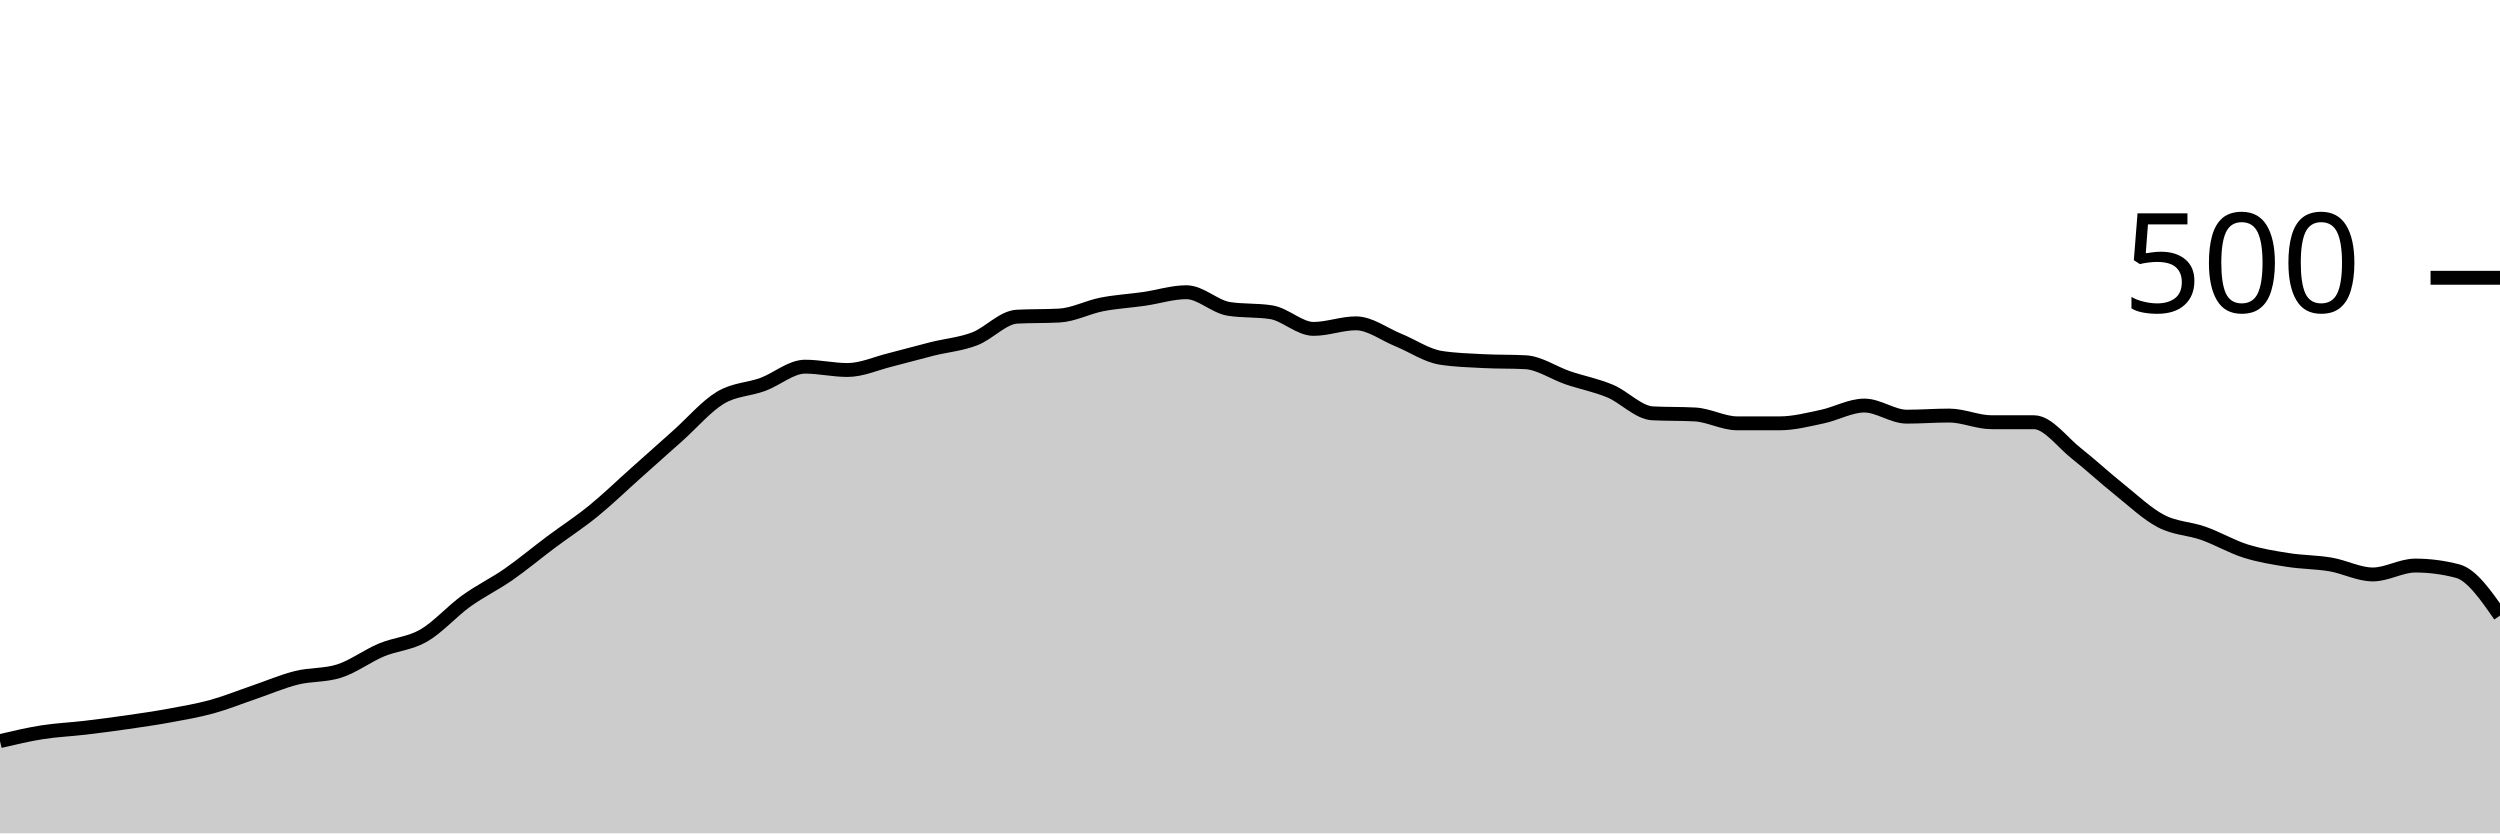
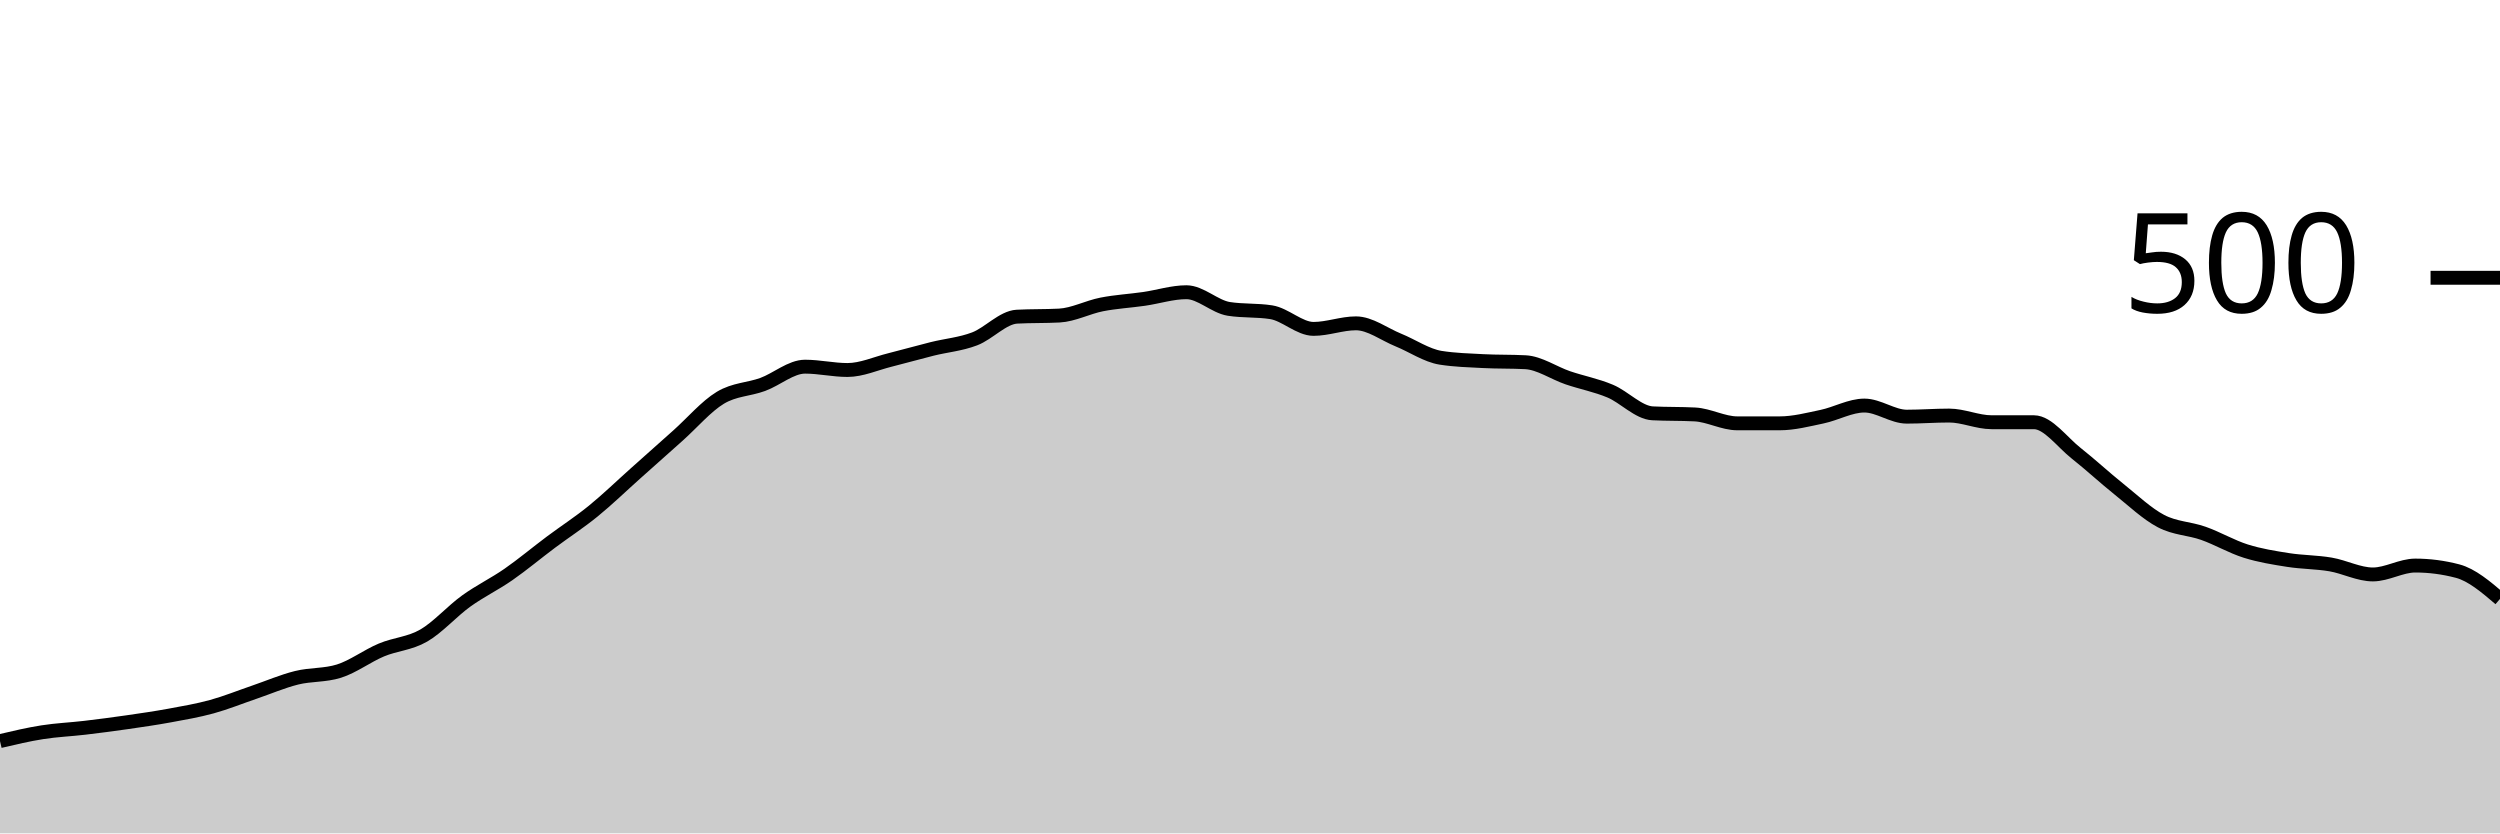
<svg xmlns="http://www.w3.org/2000/svg" viewBox="0 0 180 60">
  <g transform="translate(0,20)">
-     <path class="area" fill="rgba(0, 0, 0, 0.2)" d="M0,33.36C1.017,33.12,2.034,32.88,3.051,32.72C4.068,32.56,5.085,32.52,6.102,32.4C7.119,32.28,8.136,32.147,9.153,32C10.169,31.853,11.186,31.707,12.203,31.52C13.22,31.333,14.237,31.16,15.254,30.88C16.271,30.6,17.288,30.187,18.305,29.84C19.322,29.493,20.339,29.053,21.356,28.8C22.373,28.547,23.39,28.64,24.407,28.32C25.424,28,26.441,27.227,27.458,26.8C28.475,26.373,29.492,26.347,30.508,25.76C31.525,25.173,32.542,24.013,33.559,23.28C34.576,22.547,35.593,22.067,36.61,21.36C37.627,20.653,38.644,19.8,39.661,19.04C40.678,18.28,41.695,17.627,42.712,16.8C43.729,15.973,44.746,14.987,45.763,14.08C46.78,13.173,47.797,12.267,48.814,11.36C49.831,10.453,50.847,9.253,51.864,8.64C52.881,8.027,53.898,8.053,54.915,7.68C55.932,7.307,56.949,6.4,57.966,6.4C58.983,6.4,60,6.64,61.017,6.64C62.034,6.64,63.051,6.173,64.068,5.92C65.085,5.667,66.102,5.373,67.119,5.12C68.136,4.867,69.153,4.787,70.169,4.4C71.186,4.013,72.203,2.853,73.22,2.8C74.237,2.747,75.254,2.773,76.271,2.72C77.288,2.667,78.305,2.12,79.322,1.92C80.339,1.72,81.356,1.667,82.373,1.52C83.39,1.373,84.407,1.04,85.424,1.04C86.441,1.04,87.458,2.08,88.475,2.24C89.492,2.4,90.508,2.32,91.525,2.48C92.542,2.64,93.559,3.68,94.576,3.68C95.593,3.68,96.61,3.28,97.627,3.28C98.644,3.28,99.661,4.067,100.678,4.48C101.695,4.893,102.712,5.6,103.729,5.76C104.746,5.92,105.763,5.947,106.78,6C107.797,6.053,108.814,6.027,109.831,6.08C110.847,6.133,111.864,6.853,112.881,7.2C113.898,7.547,114.915,7.733,115.932,8.16C116.949,8.587,117.966,9.707,118.983,9.76C120,9.813,121.017,9.787,122.034,9.84C123.051,9.893,124.068,10.48,125.085,10.48C126.102,10.48,127.119,10.48,128.136,10.48C129.153,10.48,130.169,10.213,131.186,10C132.203,9.787,133.22,9.2,134.237,9.2C135.254,9.2,136.271,10,137.288,10C138.305,10,139.322,9.92,140.339,9.92C141.356,9.92,142.373,10.4,143.39,10.4C144.407,10.4,145.424,10.4,146.441,10.4C147.458,10.4,148.475,11.84,149.492,12.64C150.508,13.44,151.525,14.387,152.542,15.2C153.559,16.013,154.576,16.987,155.593,17.52C156.61,18.053,157.627,18.04,158.644,18.4C159.661,18.76,160.678,19.36,161.695,19.68C162.712,20,163.729,20.16,164.746,20.32C165.763,20.48,166.78,20.467,167.797,20.64C168.814,20.813,169.831,21.36,170.847,21.36C171.864,21.36,172.881,20.72,173.898,20.72C174.915,20.72,175.932,20.853,176.949,21.12C177.966,21.387,178.983,22.853,180,24.32L180,40C178.983,40,177.966,40,176.949,40C175.932,40,174.915,40,173.898,40C172.881,40,171.864,40,170.847,40C169.831,40,168.814,40,167.797,40C166.78,40,165.763,40,164.746,40C163.729,40,162.712,40,161.695,40C160.678,40,159.661,40,158.644,40C157.627,40,156.61,40,155.593,40C154.576,40,153.559,40,152.542,40C151.525,40,150.508,40,149.492,40C148.475,40,147.458,40,146.441,40C145.424,40,144.407,40,143.39,40C142.373,40,141.356,40,140.339,40C139.322,40,138.305,40,137.288,40C136.271,40,135.254,40,134.237,40C133.22,40,132.203,40,131.186,40C130.169,40,129.153,40,128.136,40C127.119,40,126.102,40,125.085,40C124.068,40,123.051,40,122.034,40C121.017,40,120,40,118.983,40C117.966,40,116.949,40,115.932,40C114.915,40,113.898,40,112.881,40C111.864,40,110.847,40,109.831,40C108.814,40,107.797,40,106.78,40C105.763,40,104.746,40,103.729,40C102.712,40,101.695,40,100.678,40C99.661,40,98.644,40,97.627,40C96.61,40,95.593,40,94.576,40C93.559,40,92.542,40,91.525,40C90.508,40,89.492,40,88.475,40C87.458,40,86.441,40,85.424,40C84.407,40,83.39,40,82.373,40C81.356,40,80.339,40,79.322,40C78.305,40,77.288,40,76.271,40C75.254,40,74.237,40,73.22,40C72.203,40,71.186,40,70.169,40C69.153,40,68.136,40,67.119,40C66.102,40,65.085,40,64.068,40C63.051,40,62.034,40,61.017,40C60,40,58.983,40,57.966,40C56.949,40,55.932,40,54.915,40C53.898,40,52.881,40,51.864,40C50.847,40,49.831,40,48.814,40C47.797,40,46.78,40,45.763,40C44.746,40,43.729,40,42.712,40C41.695,40,40.678,40,39.661,40C38.644,40,37.627,40,36.61,40C35.593,40,34.576,40,33.559,40C32.542,40,31.525,40,30.508,40C29.492,40,28.475,40,27.458,40C26.441,40,25.424,40,24.407,40C23.39,40,22.373,40,21.356,40C20.339,40,19.322,40,18.305,40C17.288,40,16.271,40,15.254,40C14.237,40,13.22,40,12.203,40C11.186,40,10.169,40,9.153,40C8.136,40,7.119,40,6.102,40C5.085,40,4.068,40,3.051,40C2.034,40,1.017,40,0,40Z" />
-     <path class="line" stroke="black" fill="none" d="M0,33.36C1.017,33.12,2.034,32.88,3.051,32.72C4.068,32.56,5.085,32.52,6.102,32.4C7.119,32.28,8.136,32.147,9.153,32C10.169,31.853,11.186,31.707,12.203,31.52C13.22,31.333,14.237,31.16,15.254,30.88C16.271,30.6,17.288,30.187,18.305,29.84C19.322,29.493,20.339,29.053,21.356,28.8C22.373,28.547,23.39,28.64,24.407,28.32C25.424,28,26.441,27.227,27.458,26.8C28.475,26.373,29.492,26.347,30.508,25.76C31.525,25.173,32.542,24.013,33.559,23.28C34.576,22.547,35.593,22.067,36.61,21.36C37.627,20.653,38.644,19.8,39.661,19.04C40.678,18.28,41.695,17.627,42.712,16.8C43.729,15.973,44.746,14.987,45.763,14.08C46.78,13.173,47.797,12.267,48.814,11.36C49.831,10.453,50.847,9.253,51.864,8.64C52.881,8.027,53.898,8.053,54.915,7.68C55.932,7.307,56.949,6.4,57.966,6.4C58.983,6.4,60,6.64,61.017,6.64C62.034,6.64,63.051,6.173,64.068,5.92C65.085,5.667,66.102,5.373,67.119,5.12C68.136,4.867,69.153,4.787,70.169,4.4C71.186,4.013,72.203,2.853,73.22,2.8C74.237,2.747,75.254,2.773,76.271,2.72C77.288,2.667,78.305,2.12,79.322,1.92C80.339,1.72,81.356,1.667,82.373,1.52C83.39,1.373,84.407,1.04,85.424,1.04C86.441,1.04,87.458,2.08,88.475,2.24C89.492,2.4,90.508,2.32,91.525,2.48C92.542,2.64,93.559,3.68,94.576,3.68C95.593,3.68,96.61,3.28,97.627,3.28C98.644,3.28,99.661,4.067,100.678,4.48C101.695,4.893,102.712,5.6,103.729,5.76C104.746,5.92,105.763,5.947,106.78,6C107.797,6.053,108.814,6.027,109.831,6.08C110.847,6.133,111.864,6.853,112.881,7.2C113.898,7.547,114.915,7.733,115.932,8.16C116.949,8.587,117.966,9.707,118.983,9.76C120,9.813,121.017,9.787,122.034,9.84C123.051,9.893,124.068,10.48,125.085,10.48C126.102,10.48,127.119,10.48,128.136,10.48C129.153,10.48,130.169,10.213,131.186,10C132.203,9.787,133.22,9.2,134.237,9.2C135.254,9.2,136.271,10,137.288,10C138.305,10,139.322,9.92,140.339,9.92C141.356,9.92,142.373,10.4,143.39,10.4C144.407,10.4,145.424,10.4,146.441,10.4C147.458,10.4,148.475,11.84,149.492,12.64C150.508,13.44,151.525,14.387,152.542,15.2C153.559,16.013,154.576,16.987,155.593,17.52C156.61,18.053,157.627,18.04,158.644,18.4C159.661,18.76,160.678,19.36,161.695,19.68C162.712,20,163.729,20.16,164.746,20.32C165.763,20.48,166.78,20.467,167.797,20.64C168.814,20.813,169.831,21.36,170.847,21.36C171.864,21.36,172.881,20.72,173.898,20.72C174.915,20.72,175.932,20.853,176.949,21.12C177.966,21.387,178.983,22.853,180,24.32" />
+     <path class="area" fill="rgba(0, 0, 0, 0.2)" d="M0,33.36C1.017,33.12,2.034,32.88,3.051,32.72C4.068,32.56,5.085,32.52,6.102,32.4C7.119,32.28,8.136,32.147,9.153,32C10.169,31.853,11.186,31.707,12.203,31.52C13.22,31.333,14.237,31.16,15.254,30.88C16.271,30.6,17.288,30.187,18.305,29.84C19.322,29.493,20.339,29.053,21.356,28.8C22.373,28.547,23.39,28.64,24.407,28.32C25.424,28,26.441,27.227,27.458,26.8C28.475,26.373,29.492,26.347,30.508,25.76C31.525,25.173,32.542,24.013,33.559,23.28C34.576,22.547,35.593,22.067,36.61,21.36C37.627,20.653,38.644,19.8,39.661,19.04C40.678,18.28,41.695,17.627,42.712,16.8C43.729,15.973,44.746,14.987,45.763,14.08C46.78,13.173,47.797,12.267,48.814,11.36C49.831,10.453,50.847,9.253,51.864,8.64C52.881,8.027,53.898,8.053,54.915,7.68C55.932,7.307,56.949,6.4,57.966,6.4C58.983,6.4,60,6.64,61.017,6.64C62.034,6.64,63.051,6.173,64.068,5.92C65.085,5.667,66.102,5.373,67.119,5.12C68.136,4.867,69.153,4.787,70.169,4.4C71.186,4.013,72.203,2.853,73.22,2.8C74.237,2.747,75.254,2.773,76.271,2.72C77.288,2.667,78.305,2.12,79.322,1.92C80.339,1.72,81.356,1.667,82.373,1.52C83.39,1.373,84.407,1.04,85.424,1.04C86.441,1.04,87.458,2.08,88.475,2.24C89.492,2.4,90.508,2.32,91.525,2.48C92.542,2.64,93.559,3.68,94.576,3.68C95.593,3.68,96.61,3.28,97.627,3.28C98.644,3.28,99.661,4.067,100.678,4.48C101.695,4.893,102.712,5.6,103.729,5.76C104.746,5.92,105.763,5.947,106.78,6C107.797,6.053,108.814,6.027,109.831,6.08C110.847,6.133,111.864,6.853,112.881,7.2C113.898,7.547,114.915,7.733,115.932,8.16C116.949,8.587,117.966,9.707,118.983,9.76C120,9.813,121.017,9.787,122.034,9.84C123.051,9.893,124.068,10.48,125.085,10.48C126.102,10.48,127.119,10.48,128.136,10.48C129.153,10.48,130.169,10.213,131.186,10C132.203,9.787,133.22,9.2,134.237,9.2C135.254,9.2,136.271,10,137.288,10C138.305,10,139.322,9.92,140.339,9.92C141.356,9.92,142.373,10.4,143.39,10.4C144.407,10.4,145.424,10.4,146.441,10.4C147.458,10.4,148.475,11.84,149.492,12.64C150.508,13.44,151.525,14.387,152.542,15.2C153.559,16.013,154.576,16.987,155.593,17.52C156.61,18.053,157.627,18.04,158.644,18.4C159.661,18.76,160.678,19.36,161.695,19.68C162.712,20,163.729,20.16,164.746,20.32C165.763,20.48,166.78,20.467,167.797,20.64C168.814,20.813,169.831,21.36,170.847,21.36C171.864,21.36,172.881,20.72,173.898,20.72C174.915,20.72,175.932,20.853,176.949,21.12C177.966,21.387,178.983,22.253,180,23.12L180,40C178.983,40,177.966,40,176.949,40C175.932,40,174.915,40,173.898,40C172.881,40,171.864,40,170.847,40C169.831,40,168.814,40,167.797,40C166.78,40,165.763,40,164.746,40C163.729,40,162.712,40,161.695,40C160.678,40,159.661,40,158.644,40C157.627,40,156.61,40,155.593,40C154.576,40,153.559,40,152.542,40C151.525,40,150.508,40,149.492,40C148.475,40,147.458,40,146.441,40C145.424,40,144.407,40,143.39,40C142.373,40,141.356,40,140.339,40C139.322,40,138.305,40,137.288,40C136.271,40,135.254,40,134.237,40C133.22,40,132.203,40,131.186,40C130.169,40,129.153,40,128.136,40C127.119,40,126.102,40,125.085,40C124.068,40,123.051,40,122.034,40C121.017,40,120,40,118.983,40C117.966,40,116.949,40,115.932,40C114.915,40,113.898,40,112.881,40C111.864,40,110.847,40,109.831,40C108.814,40,107.797,40,106.78,40C105.763,40,104.746,40,103.729,40C102.712,40,101.695,40,100.678,40C99.661,40,98.644,40,97.627,40C96.61,40,95.593,40,94.576,40C93.559,40,92.542,40,91.525,40C90.508,40,89.492,40,88.475,40C87.458,40,86.441,40,85.424,40C84.407,40,83.39,40,82.373,40C81.356,40,80.339,40,79.322,40C78.305,40,77.288,40,76.271,40C75.254,40,74.237,40,73.22,40C72.203,40,71.186,40,70.169,40C69.153,40,68.136,40,67.119,40C66.102,40,65.085,40,64.068,40C63.051,40,62.034,40,61.017,40C60,40,58.983,40,57.966,40C56.949,40,55.932,40,54.915,40C53.898,40,52.881,40,51.864,40C50.847,40,49.831,40,48.814,40C47.797,40,46.78,40,45.763,40C44.746,40,43.729,40,42.712,40C41.695,40,40.678,40,39.661,40C38.644,40,37.627,40,36.61,40C35.593,40,34.576,40,33.559,40C32.542,40,31.525,40,30.508,40C29.492,40,28.475,40,27.458,40C26.441,40,25.424,40,24.407,40C23.39,40,22.373,40,21.356,40C20.339,40,19.322,40,18.305,40C17.288,40,16.271,40,15.254,40C14.237,40,13.22,40,12.203,40C11.186,40,10.169,40,9.153,40C8.136,40,7.119,40,6.102,40C5.085,40,4.068,40,3.051,40C2.034,40,1.017,40,0,40Z" />
+     <path class="line" stroke="black" fill="none" d="M0,33.36C1.017,33.12,2.034,32.88,3.051,32.72C4.068,32.56,5.085,32.52,6.102,32.4C7.119,32.28,8.136,32.147,9.153,32C10.169,31.853,11.186,31.707,12.203,31.52C13.22,31.333,14.237,31.16,15.254,30.88C16.271,30.6,17.288,30.187,18.305,29.84C19.322,29.493,20.339,29.053,21.356,28.8C22.373,28.547,23.39,28.64,24.407,28.32C25.424,28,26.441,27.227,27.458,26.8C28.475,26.373,29.492,26.347,30.508,25.76C31.525,25.173,32.542,24.013,33.559,23.28C34.576,22.547,35.593,22.067,36.61,21.36C37.627,20.653,38.644,19.8,39.661,19.04C40.678,18.28,41.695,17.627,42.712,16.8C43.729,15.973,44.746,14.987,45.763,14.08C46.78,13.173,47.797,12.267,48.814,11.36C49.831,10.453,50.847,9.253,51.864,8.64C52.881,8.027,53.898,8.053,54.915,7.68C55.932,7.307,56.949,6.4,57.966,6.4C58.983,6.4,60,6.64,61.017,6.64C62.034,6.64,63.051,6.173,64.068,5.92C65.085,5.667,66.102,5.373,67.119,5.12C68.136,4.867,69.153,4.787,70.169,4.4C71.186,4.013,72.203,2.853,73.22,2.8C74.237,2.747,75.254,2.773,76.271,2.72C77.288,2.667,78.305,2.12,79.322,1.92C80.339,1.72,81.356,1.667,82.373,1.52C83.39,1.373,84.407,1.04,85.424,1.04C86.441,1.04,87.458,2.08,88.475,2.24C89.492,2.4,90.508,2.32,91.525,2.48C92.542,2.64,93.559,3.68,94.576,3.68C95.593,3.68,96.61,3.28,97.627,3.28C98.644,3.28,99.661,4.067,100.678,4.48C101.695,4.893,102.712,5.6,103.729,5.76C104.746,5.92,105.763,5.947,106.78,6C107.797,6.053,108.814,6.027,109.831,6.08C110.847,6.133,111.864,6.853,112.881,7.2C113.898,7.547,114.915,7.733,115.932,8.16C116.949,8.587,117.966,9.707,118.983,9.76C120,9.813,121.017,9.787,122.034,9.84C123.051,9.893,124.068,10.48,125.085,10.48C126.102,10.48,127.119,10.48,128.136,10.48C129.153,10.48,130.169,10.213,131.186,10C132.203,9.787,133.22,9.2,134.237,9.2C135.254,9.2,136.271,10,137.288,10C138.305,10,139.322,9.92,140.339,9.92C141.356,9.92,142.373,10.4,143.39,10.4C144.407,10.4,145.424,10.4,146.441,10.4C147.458,10.4,148.475,11.84,149.492,12.64C150.508,13.44,151.525,14.387,152.542,15.2C153.559,16.013,154.576,16.987,155.593,17.52C156.61,18.053,157.627,18.04,158.644,18.4C159.661,18.76,160.678,19.36,161.695,19.68C162.712,20,163.729,20.16,164.746,20.32C165.763,20.48,166.78,20.467,167.797,20.64C168.814,20.813,169.831,21.36,170.847,21.36C171.864,21.36,172.881,20.72,173.898,20.72C174.915,20.72,175.932,20.853,176.949,21.12C177.966,21.387,178.983,22.253,180,23.12" />
    <path class="axis-ceiling" stroke-width="1" stroke="black" fill="none" d="M175,0L180,0" />
    <text class="axis-ceiling-label" font-family="sans-serif" text-anchor="end" font-size="10px" x="170" y="2.5">500</text>
  </g>
</svg>
